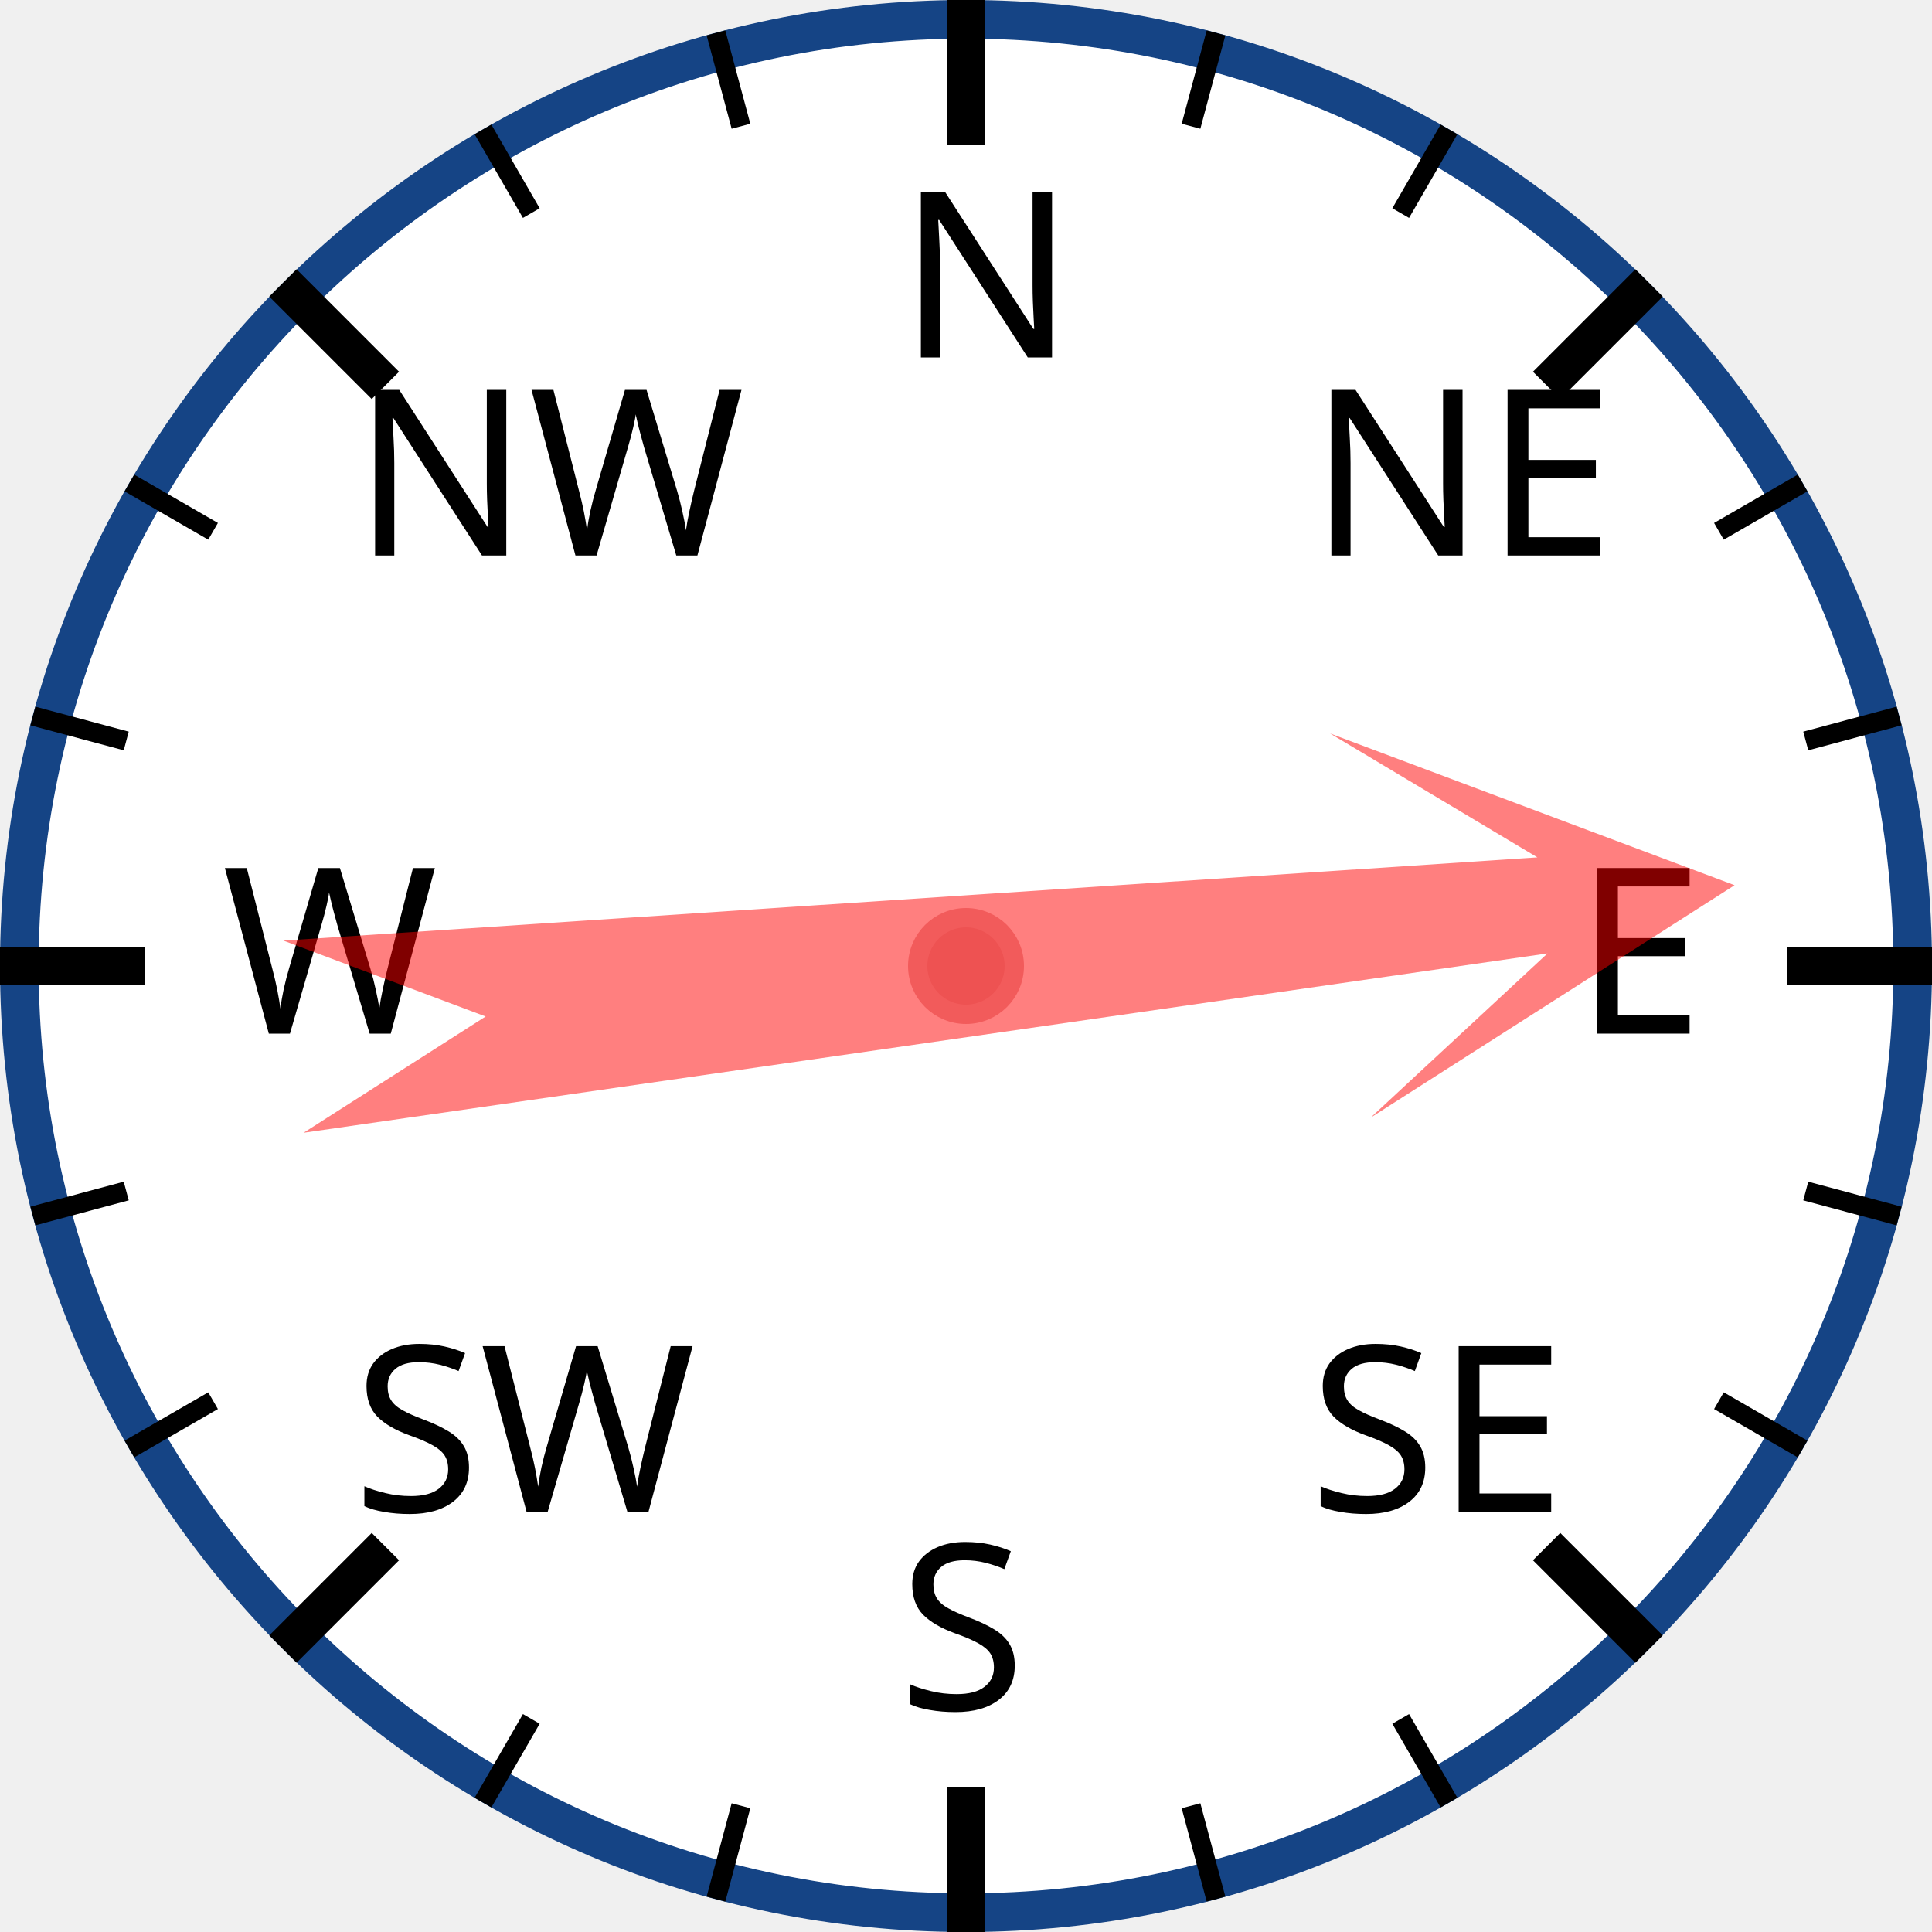
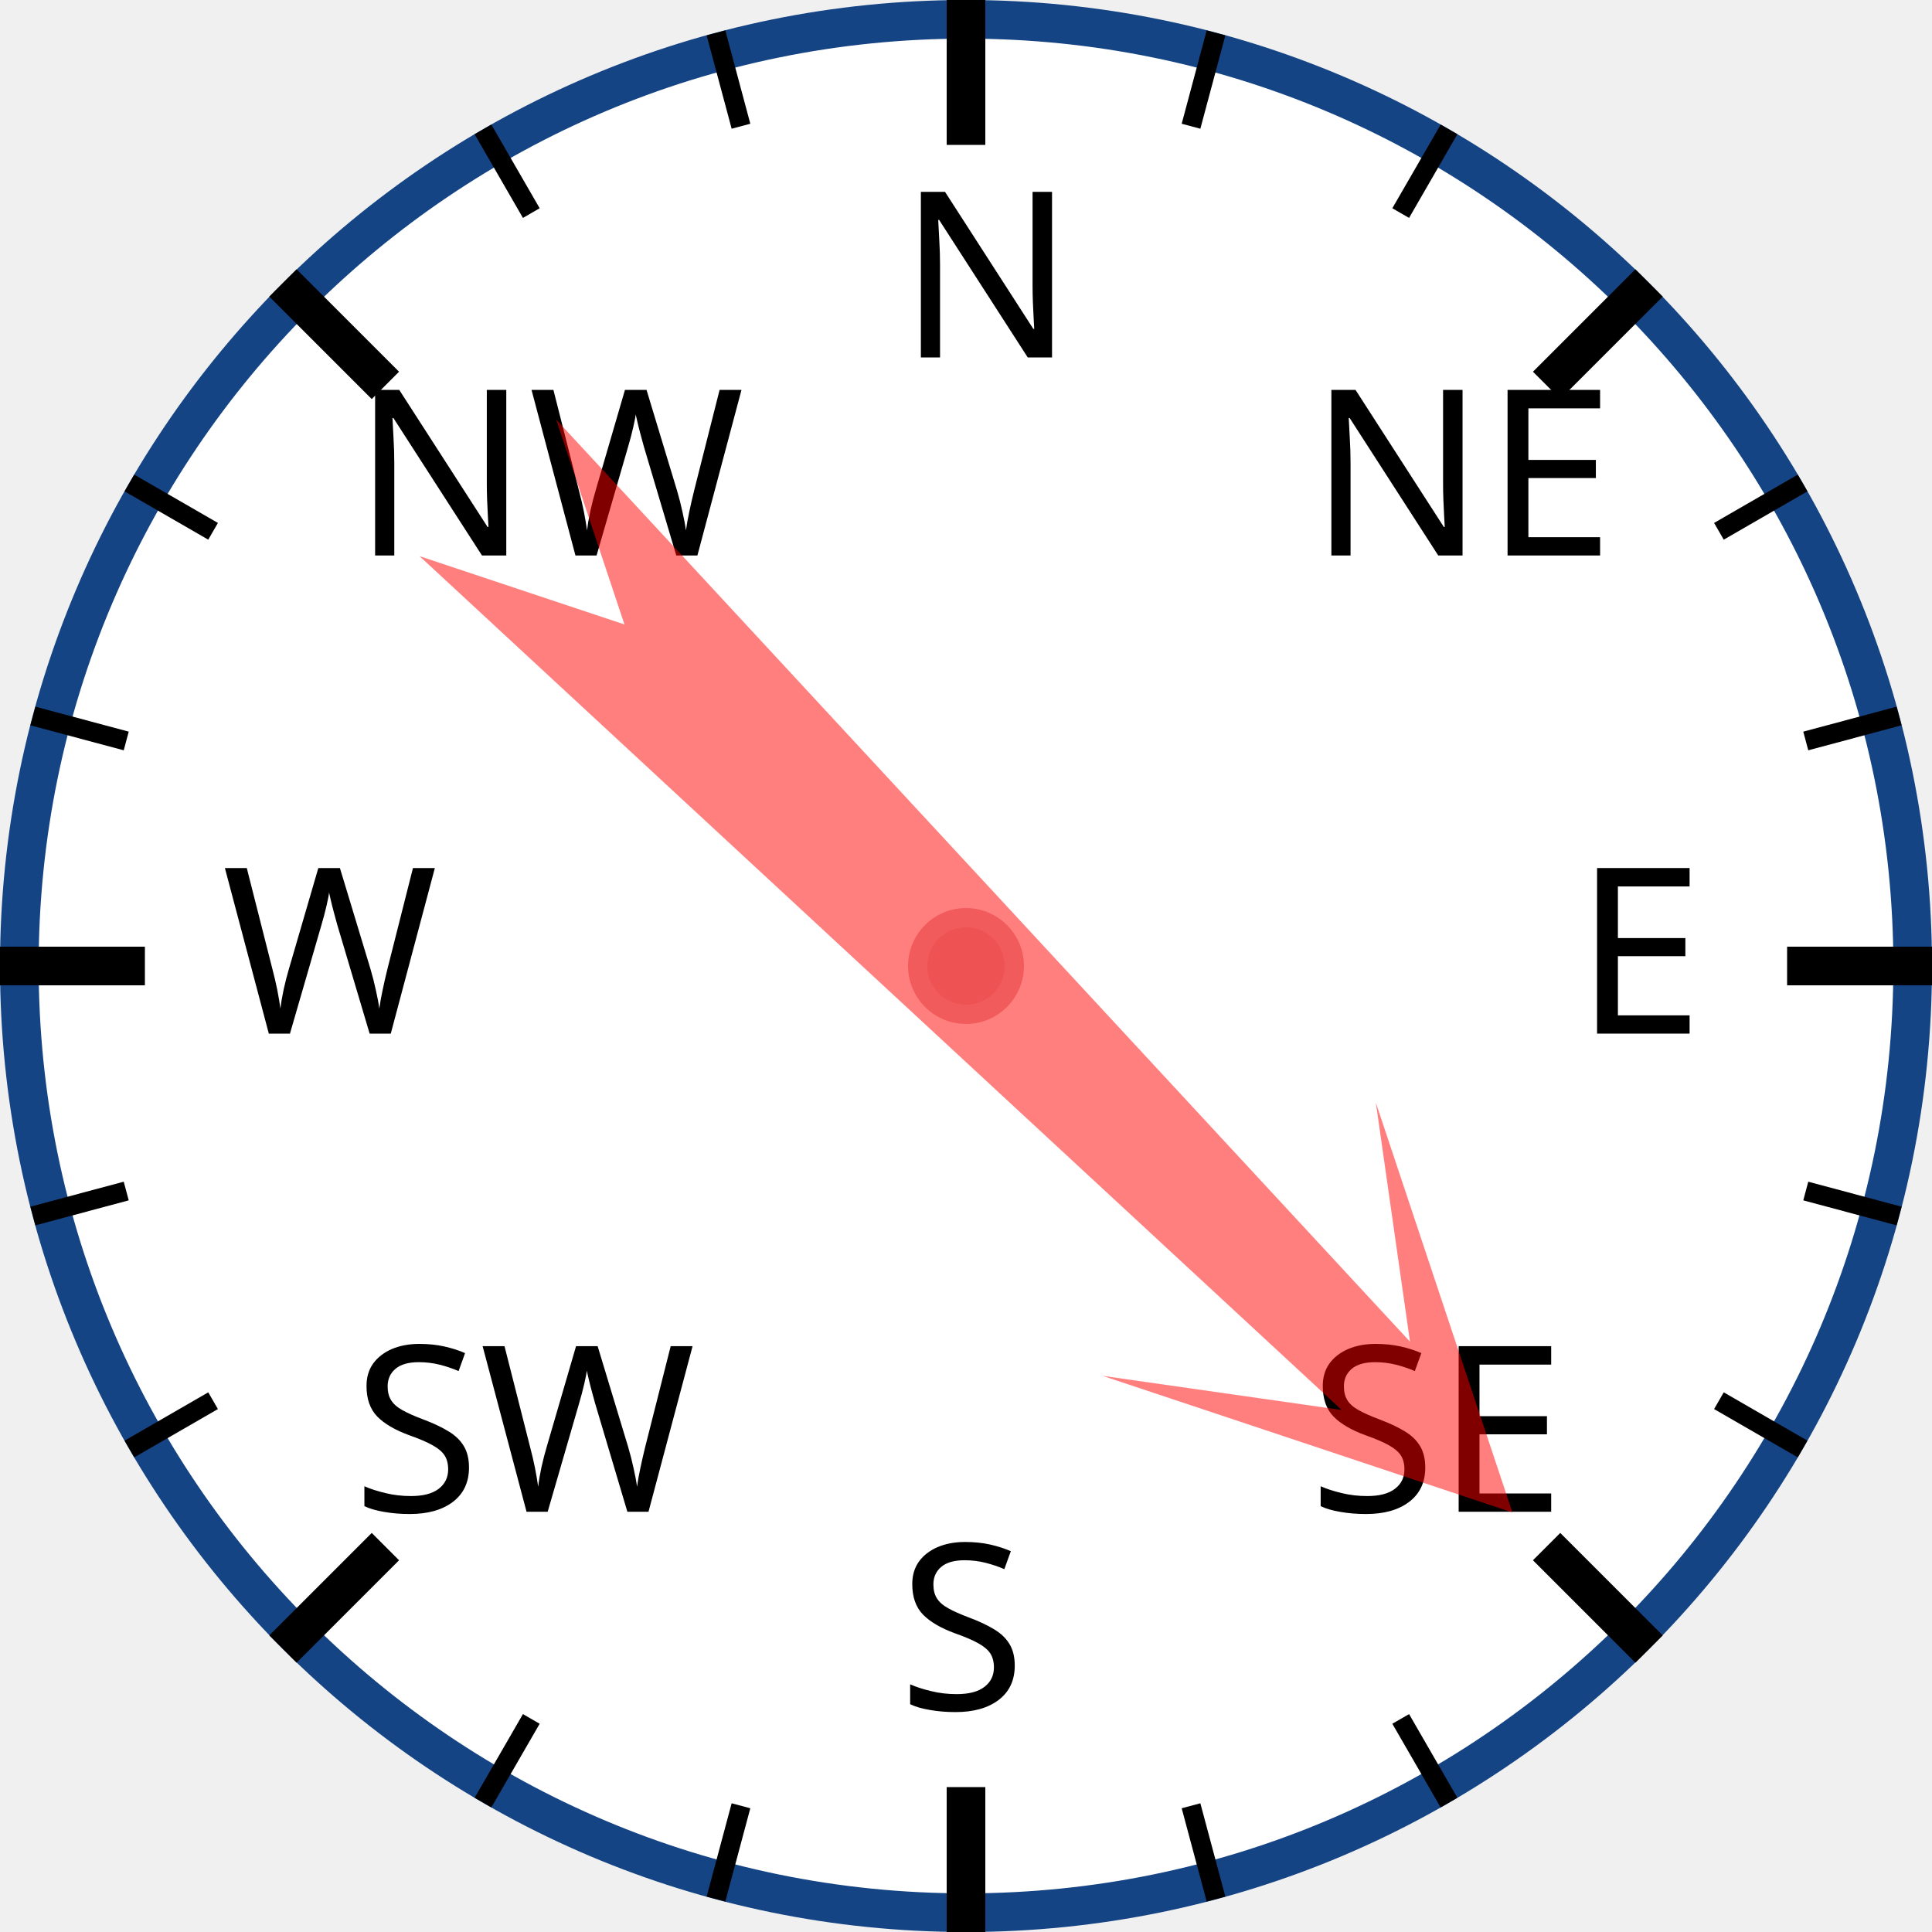
<svg xmlns="http://www.w3.org/2000/svg" width="120px" height="120px" viewBox="0 0 200 200">
  <circle cx="100" cy="100" r="98" style="fill: white; stroke: #154485; stroke-width: 4;" />
  <text x="93.0" y="37.0" style="font-family: sans-serif; font-size: 18pt;">N</text>
  <line x1="100.0" y1="0.0" x2="100.0" y2="15.0" style="stroke: black; stroke-width: 4;" />
  <line x1="74.118" y1="3.407" x2="76.706" y2="13.067" style="stroke: black; stroke-width: 2;" />
  <line x1="50" y1="13.397" x2="55" y2="22.058" style="stroke: black; stroke-width: 2;" />
  <text x="36.503" y="57.503" style="font-family: sans-serif; font-size: 18pt;">NW</text>
  <line x1="29.289" y1="29.289" x2="39.896" y2="39.896" style="stroke: black; stroke-width: 4;" />
  <line x1="13.397" y1="50" x2="22.058" y2="55" style="stroke: black; stroke-width: 2;" />
  <line x1="3.407" y1="74.118" x2="13.067" y2="76.706" style="stroke: black; stroke-width: 2;" />
  <text x="23.0" y="107.0" style="font-family: sans-serif; font-size: 18pt;">W</text>
  <line x1="0.0" y1="100.0" x2="15.0" y2="100.0" style="stroke: black; stroke-width: 4;" />
  <line x1="3.407" y1="125.882" x2="13.067" y2="123.294" style="stroke: black; stroke-width: 2;" />
  <line x1="13.397" y1="150" x2="22.058" y2="145" style="stroke: black; stroke-width: 2;" />
  <text x="36.503" y="156.497" style="font-family: sans-serif; font-size: 18pt;">SW</text>
  <line x1="29.289" y1="170.711" x2="39.896" y2="160.104" style="stroke: black; stroke-width: 4;" />
  <line x1="50" y1="186.603" x2="55" y2="177.942" style="stroke: black; stroke-width: 2;" />
  <line x1="74.118" y1="196.593" x2="76.706" y2="186.933" style="stroke: black; stroke-width: 2;" />
  <text x="93" y="177.0" style="font-family: sans-serif; font-size: 18pt;">S</text>
  <line x1="100" y1="200.0" x2="100" y2="185.0" style="stroke: black; stroke-width: 4;" />
  <line x1="125.882" y1="196.593" x2="123.294" y2="186.933" style="stroke: black; stroke-width: 2;" />
  <line x1="150.0" y1="186.603" x2="145.0" y2="177.942" style="stroke: black; stroke-width: 2;" />
  <text x="135.497" y="156.497" style="font-family: sans-serif; font-size: 18pt;">SE</text>
  <line x1="170.711" y1="170.711" x2="160.104" y2="160.104" style="stroke: black; stroke-width: 4;" />
  <line x1="186.603" y1="150" x2="177.942" y2="145" style="stroke: black; stroke-width: 2;" />
  <line x1="196.593" y1="125.882" x2="186.933" y2="123.294" style="stroke: black; stroke-width: 2;" />
  <text x="163.0" y="107" style="font-family: sans-serif; font-size: 18pt;">E</text>
  <line x1="200.0" y1="100" x2="185.0" y2="100" style="stroke: black; stroke-width: 4;" />
  <line x1="196.593" y1="74.118" x2="186.933" y2="76.706" style="stroke: black; stroke-width: 2;" />
  <line x1="186.603" y1="50" x2="177.942" y2="55" style="stroke: black; stroke-width: 2;" />
  <text x="135.497" y="57.503" style="font-family: sans-serif; font-size: 18pt;">NE</text>
  <line x1="170.711" y1="29.289" x2="160.104" y2="39.896" style="stroke: black; stroke-width: 4;" />
  <line x1="150" y1="13.397" x2="145" y2="22.058" style="stroke: black; stroke-width: 2;" />
  <line x1="125.882" y1="3.407" x2="123.294" y2="13.067" style="stroke: black; stroke-width: 2;" />
-   <polygon points="100 20 120 60 105 40 110 170 100 150 90 170 95 40 80 60" style="fill: red; fill-opacity: 0.5;" transform="rotate(84,100,100)" />
+   <polygon points="100 20 120 60 105 40 110 170 100 150 90 170 95 40 80 60" style="fill: red; fill-opacity: 0.5;" transform="rotate(135,100,100)" />
  <circle cx="100" cy="100" r="5" style="fill: #EE5252; stroke: #F25B5B; stroke-width: 2;" />
</svg>
